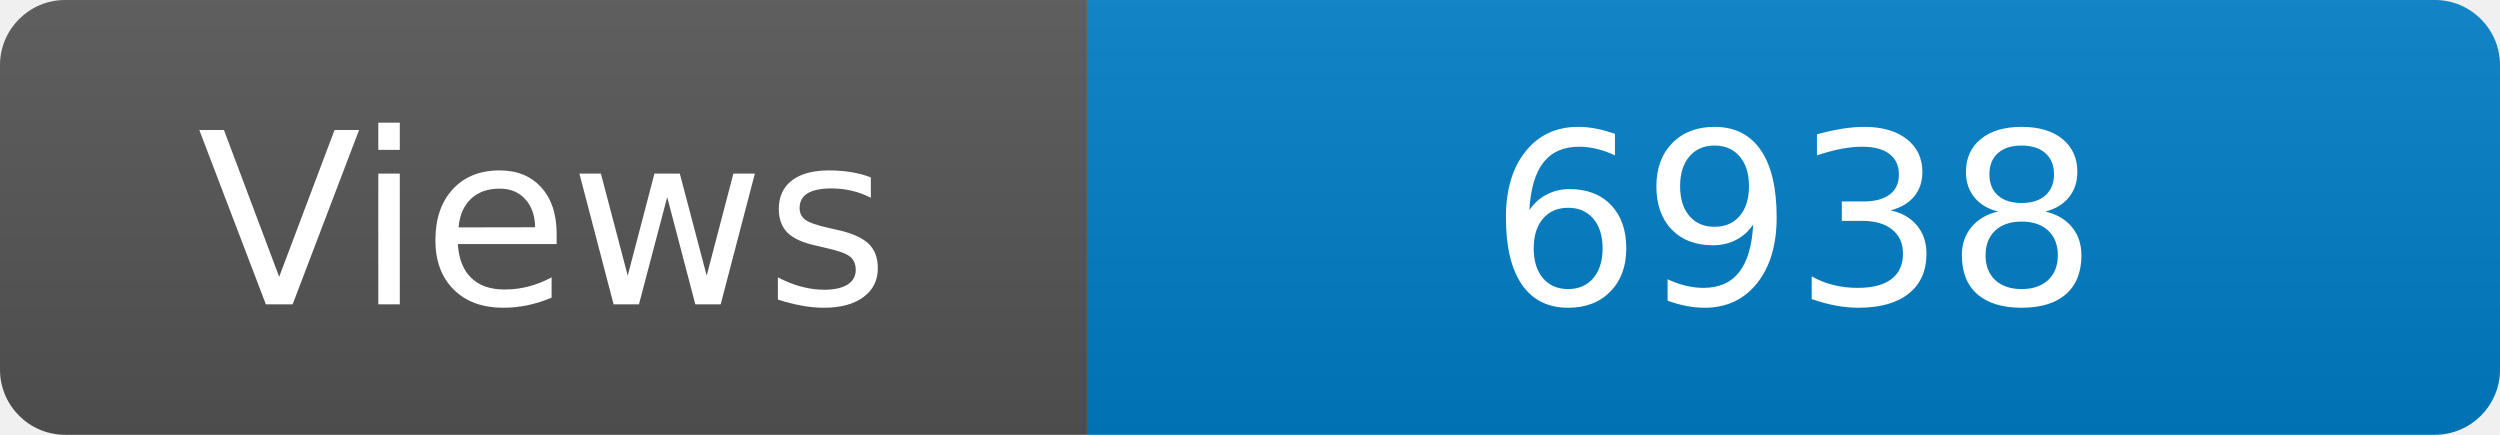
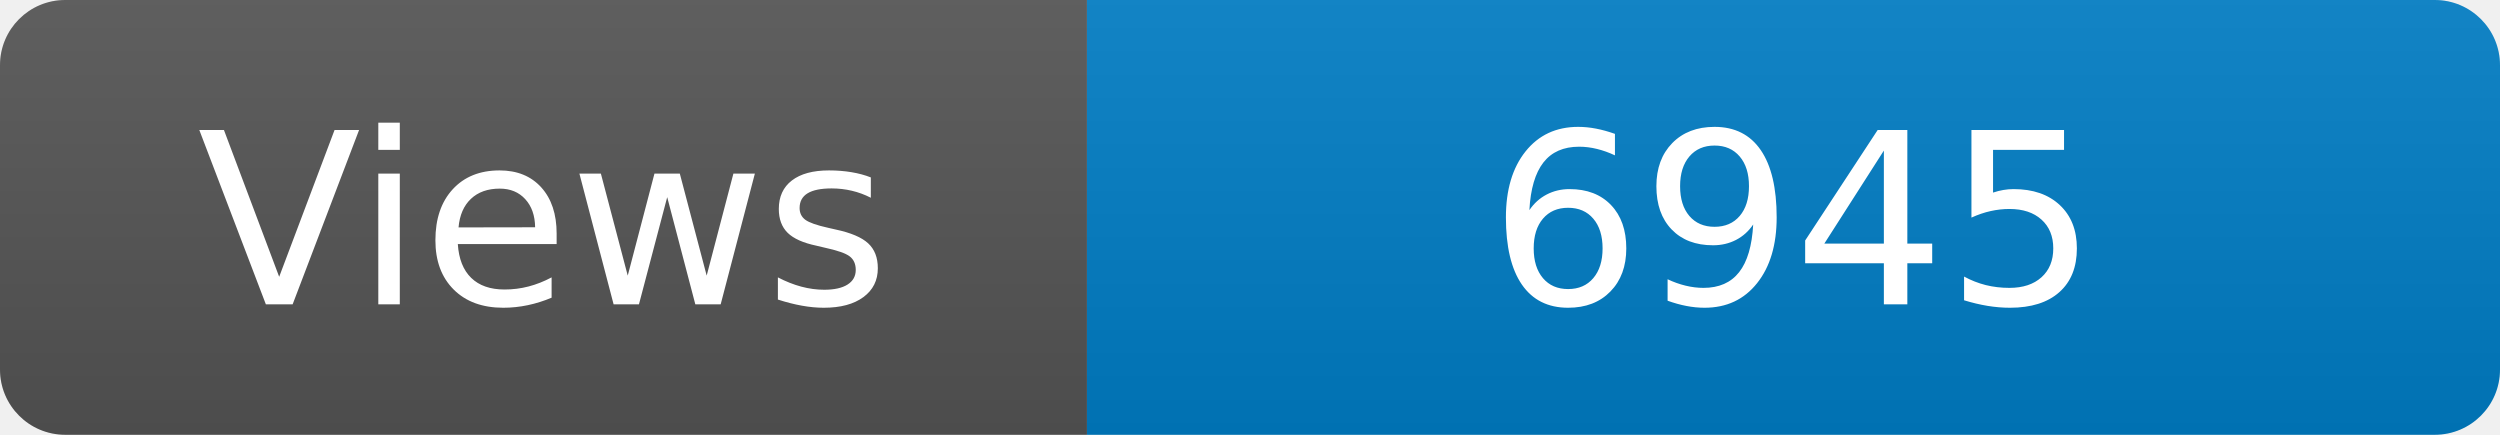
<svg xmlns="http://www.w3.org/2000/svg" width="115" height="20" role="img" aria-label="Maintained?: yes">
  <linearGradient id="s" x2="0" y2="100%">
    <stop offset="0" stop-color="#bbb" stop-opacity=".1" />
    <stop offset="1" stop-opacity=".1" />
  </linearGradient>
  <clipPath id="r">
    <rect width="115" height="20" rx="3" fill="#fff" />
  </clipPath>
  <g clip-path="url(#r)">
    <rect width="50" height="20" fill="#555" />
    <rect x="50" width="160" height="20" fill="#007ec6" />
    <rect width="115" height="20" fill="url(#s)" />
  </g>
  <g fill="#fff" text-anchor="middle" font-family="Verdana,Geneva,DejaVu Sans,sans-serif" font-size="110">
    <text x="250" y="140" transform="scale(.1)" fill="#fff">Views</text>
-     <text x="825" y="140" transform="scale(.1)" fill="#fff">6938</text>
+     <text x="825" y="140" transform="scale(.1)" fill="#fff">6945</text>
  </g>
</svg>
